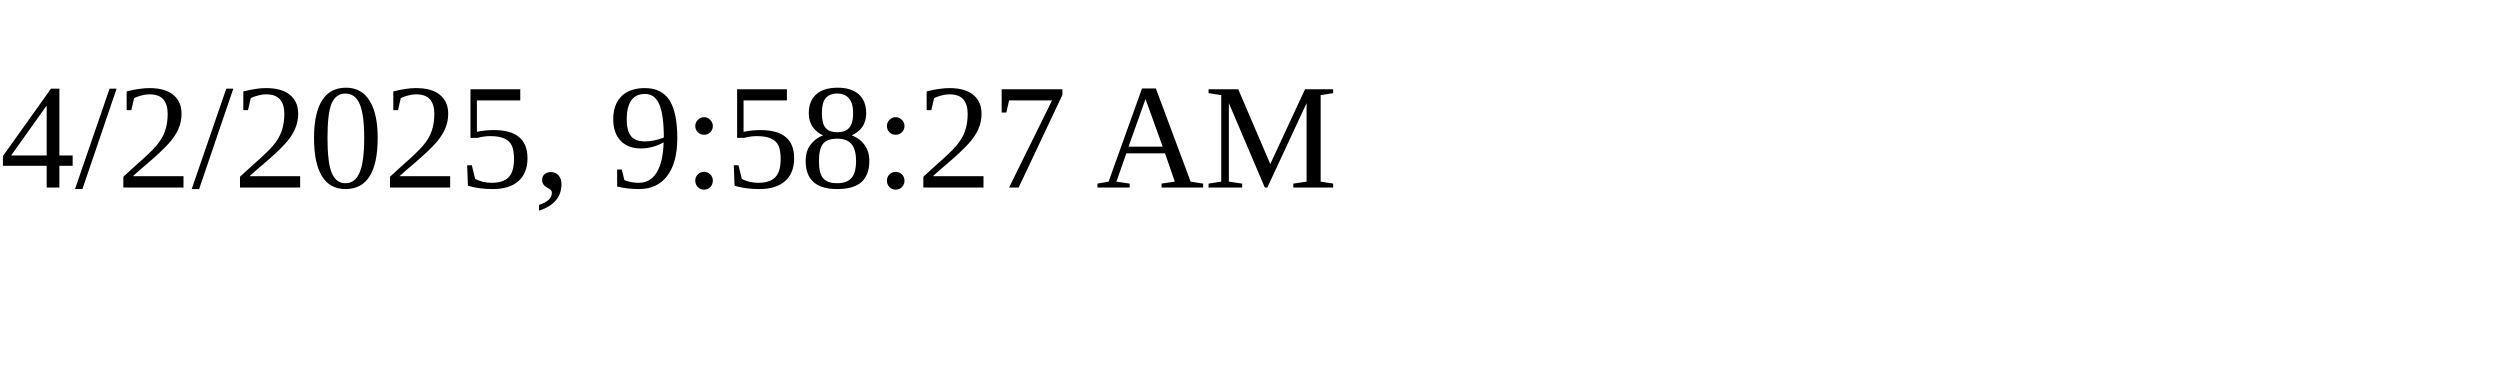
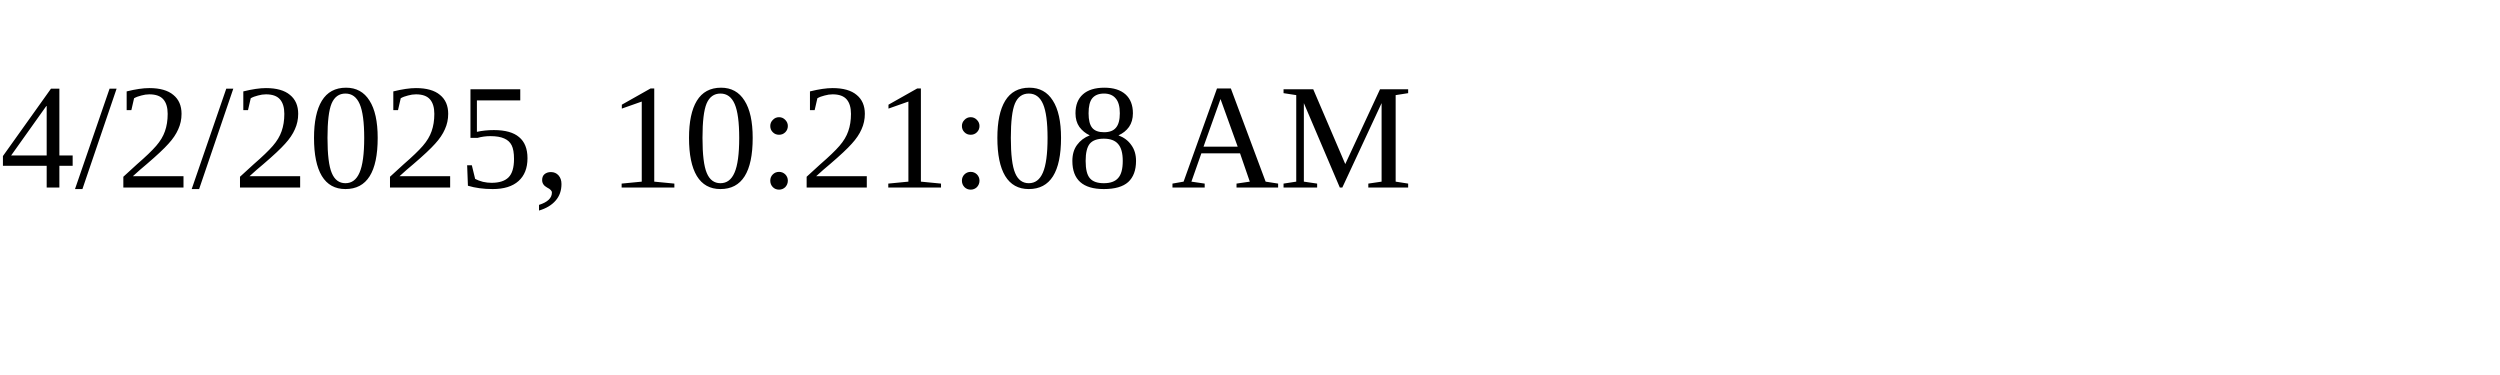
<svg xmlns="http://www.w3.org/2000/svg" height="30" width="200">
-   <text x="0" y="15">4/2/2025, 9:58:27 AM</text>
+   <text x="0" y="15">4/2/2025, 10:21:08 AM</text>
</svg>
